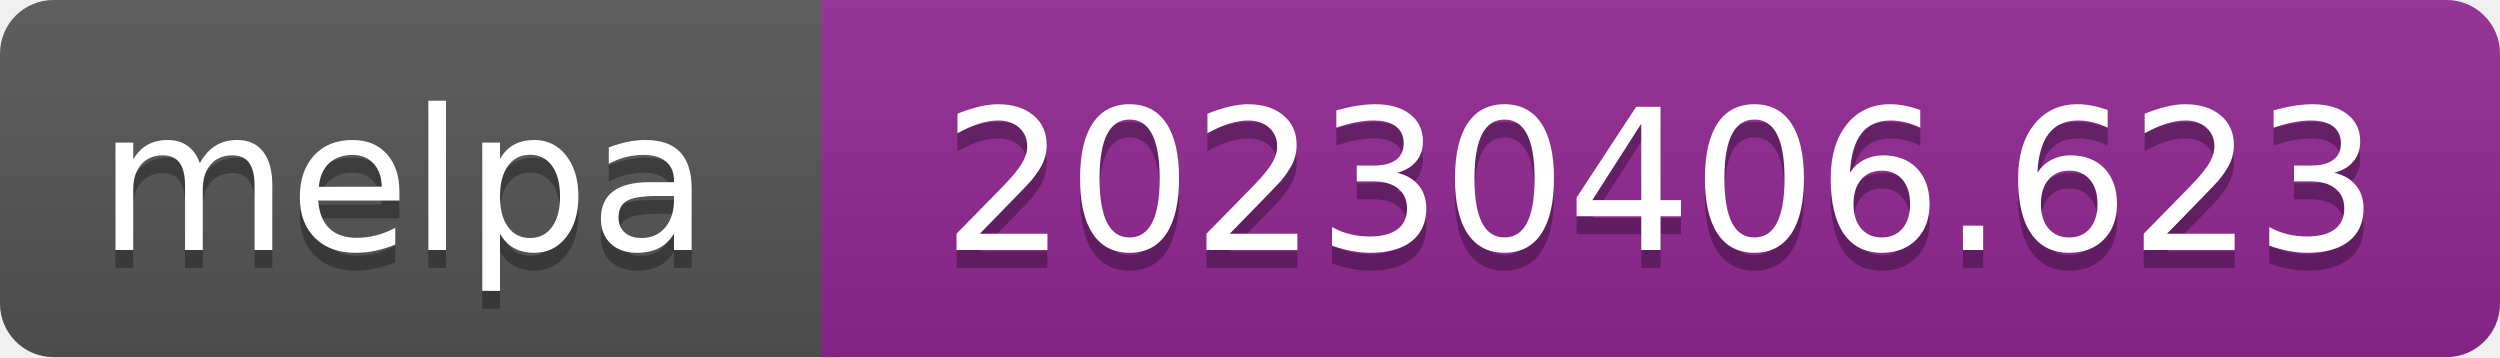
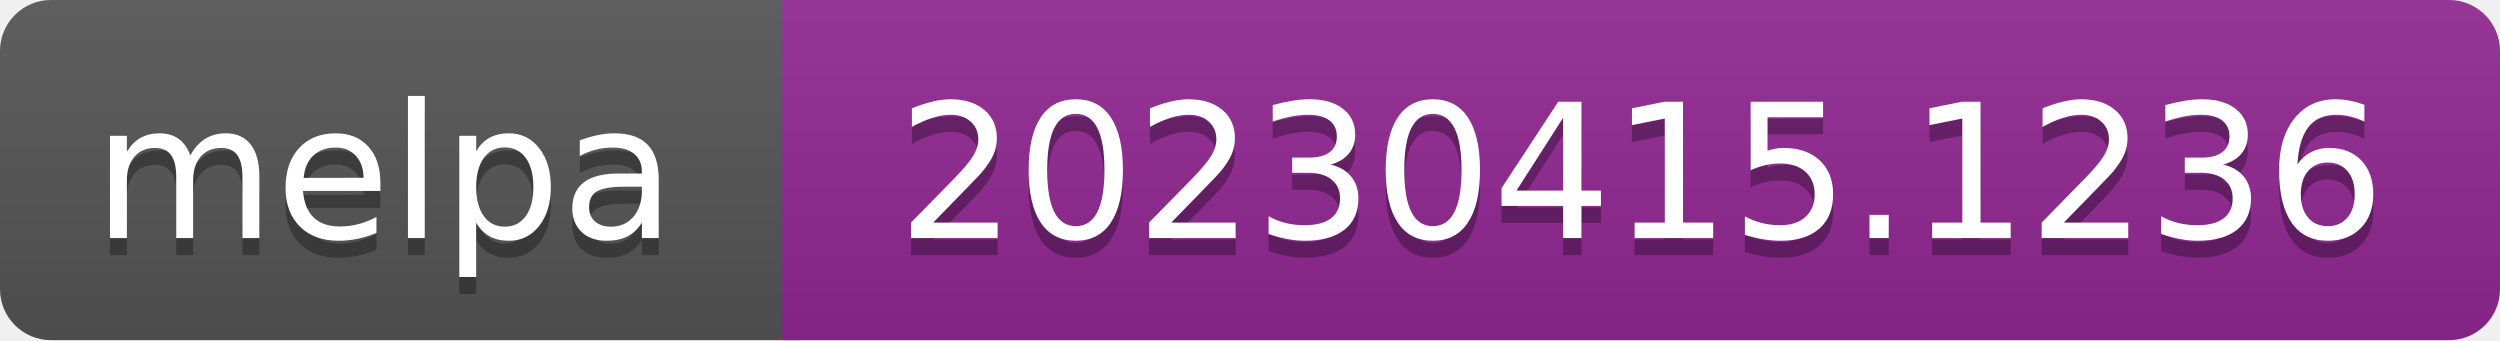
- <svg xmlns="http://www.w3.org/2000/svg" width="140" height="20" role="img" aria-label="melpa: 20230406.623">
+ <svg xmlns="http://www.w3.org/2000/svg" width="147" height="20" role="img" aria-label="melpa: 20230415.1236">
  <linearGradient id="s" x2="0" y2="100%">
    <stop offset="0" stop-color="#bbb" stop-opacity=".1" />
    <stop offset="1" stop-opacity=".1" />
  </linearGradient>
  <clipPath id="r">
-     <rect width="140" height="20" rx="3" fill="#fff" />
+     <rect width="147" height="20" rx="3" fill="#fff" />
  </clipPath>
  <g clip-path="url(#r)">
    <rect width="47" height="20" fill="#555" />
-     <rect x="46" width="140" height="20" fill="#922793" />
-     <rect width="140" height="20" fill="url(#s)" />
+     <rect x="46" width="147" height="20" fill="#922793" />
+     <rect width="147" height="20" fill="url(#s)" />
  </g>
  <g fill="#fff" text-anchor="middle" font-family="Verdana,Geneva,DejaVu Sans,sans-serif" font-size="110" text-rendering="geometricPrecision">
    <text aria-hidden="true" x="226" y="150" fill="#010101" fill-opacity=".3" transform="scale(.1)" textLength="343">melpa</text>
    <text x="226" y="140" transform="scale(.1)" fill="#fff" textLength="343">melpa</text>
-     <text aria-hidden="true" x="930" y="150" fill="#010101" fill-opacity=".3" transform="scale(.1)" textLength="805">20230406.623</text>
-     <text x="930" y="140" transform="scale(.1)" fill="#fff" textLength="805">20230406.623</text>
+     <text aria-hidden="true" x="965" y="150" fill="#010101" fill-opacity=".3" transform="scale(.1)" textLength="875">20230415.1236</text>
+     <text x="965" y="140" transform="scale(.1)" fill="#fff" textLength="875">20230415.1236</text>
  </g>
</svg>
